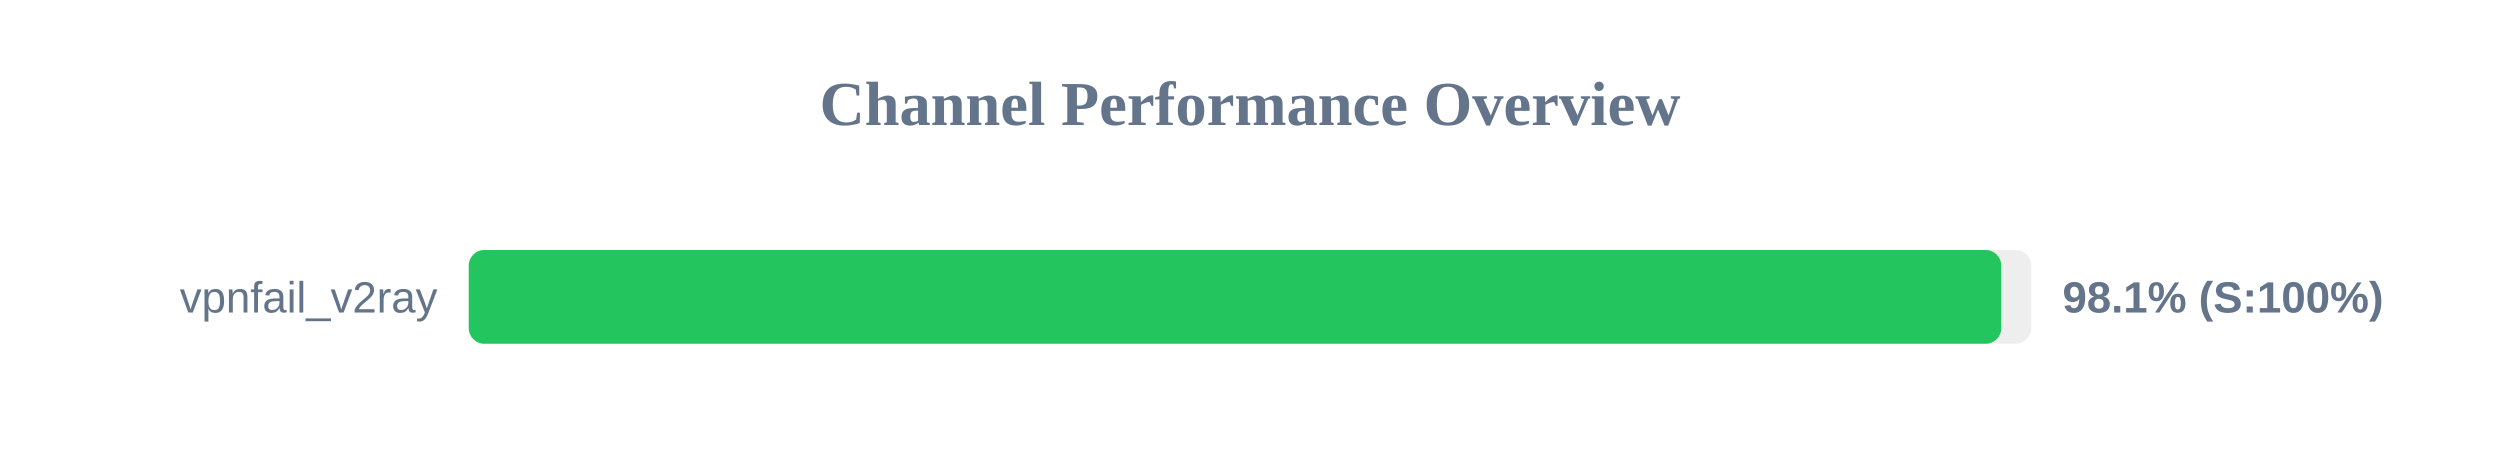
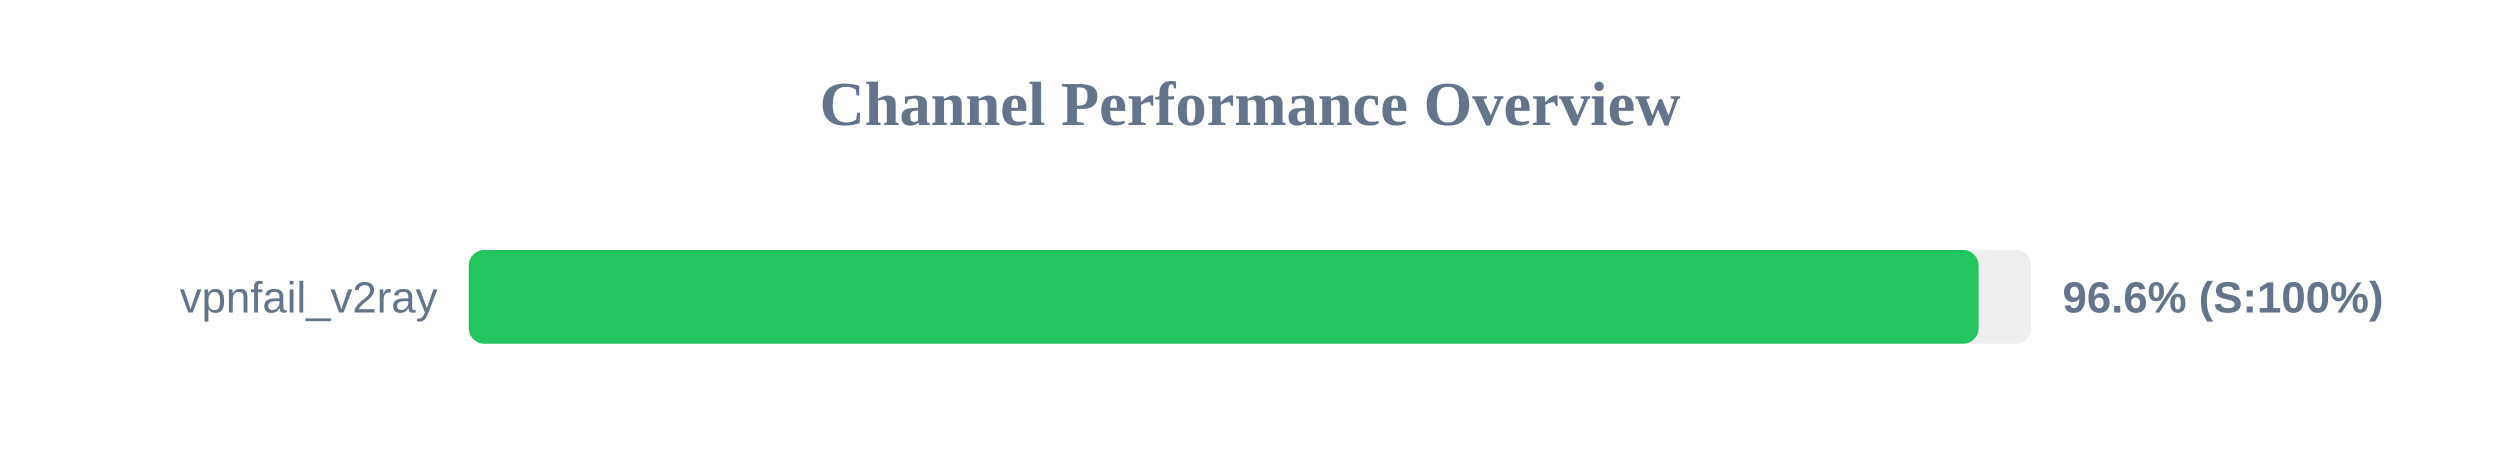
<svg xmlns="http://www.w3.org/2000/svg" width="800" height="150" version="1.1">
  <style>
        .row { font: 14px Arial; fill: #64748b; }
        .score { font: bold 14px Arial; fill: #64748b; }
    </style>
  <text x="400" y="40" text-anchor="middle" font-size="20px" font-weight="bold" fill="#64748b">Channel Performance Overview</text>
  <rect x="150" y="80" width="500" height="30" fill="#eee" rx="5" />
-   <rect x="150" y="80" width="490.4" height="30" fill="#22c55e" rx="5" />
+   <rect x="150" y="80" width="483.15" height="30" fill="#22c55e" rx="5" />
  <text x="140" y="100" text-anchor="end" class="row">vpnfail_v2ray</text>
-   <text x="660" y="100" text-anchor="start" class="score">98.1% (S:100%)</text>
+   <text x="660" y="100" text-anchor="start" class="score">96.6% (S:100%)</text>
</svg>
